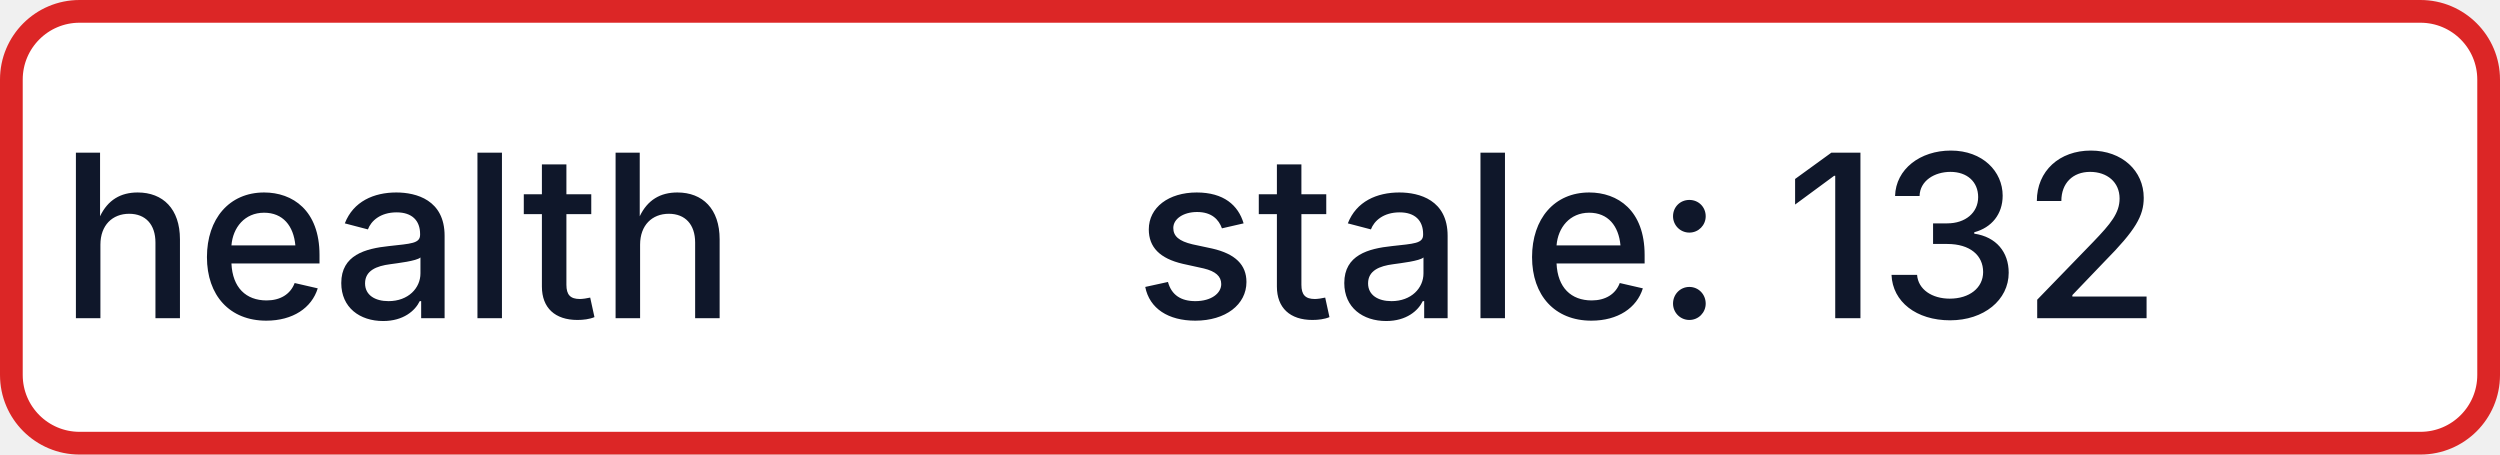
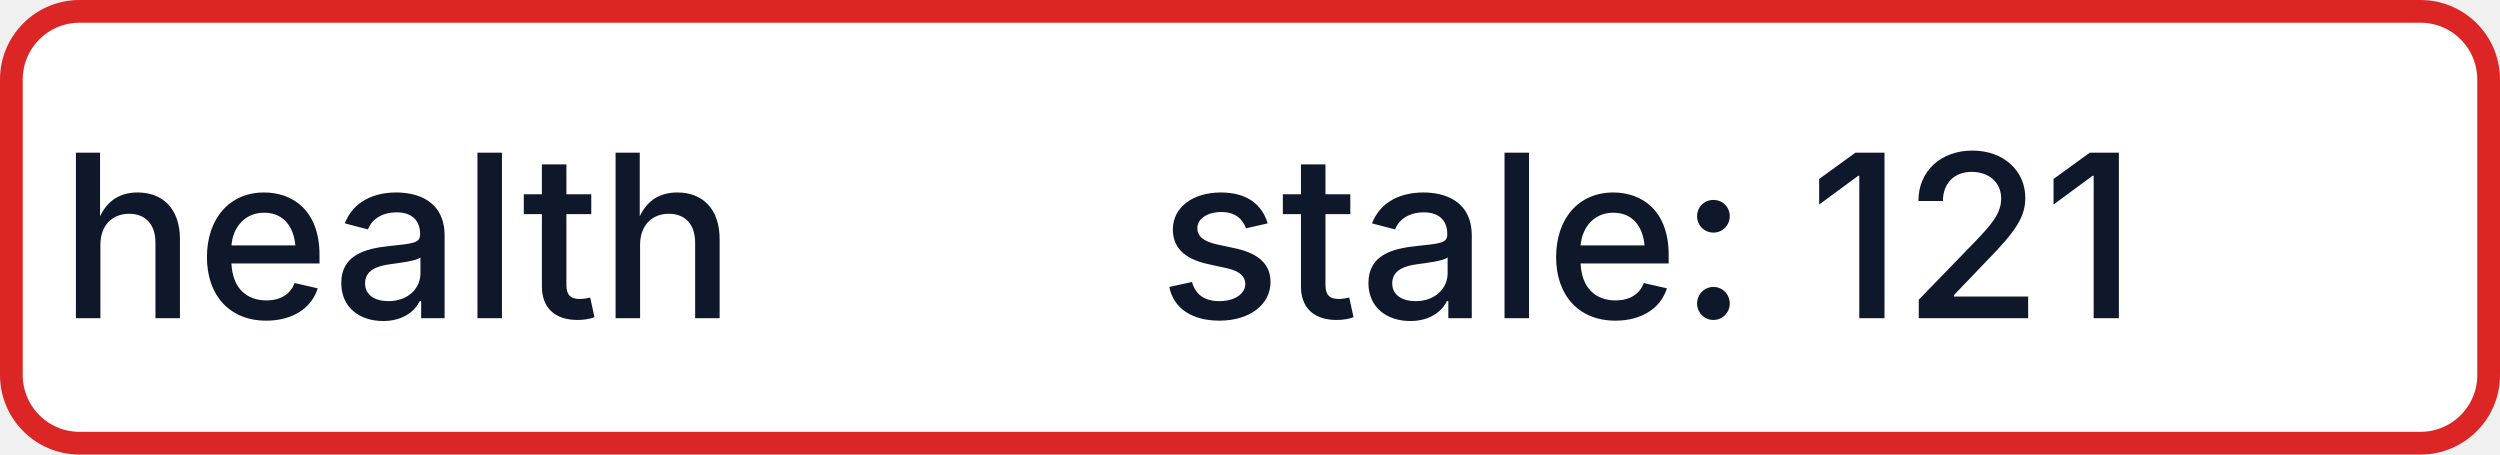
- <svg xmlns="http://www.w3.org/2000/svg" width="110" height="20" role="img" aria-label="health: stale: 132">
+ <svg xmlns="http://www.w3.org/2000/svg" width="110" height="20" role="img" aria-label="health: stale: 121">
  <rect x="0.5" y="0.5" width="109" height="19" rx="3" fill="#FFFFFF" stroke="#DC2626" stroke-width="1" />
  <g fill="#0F172A" text-anchor="middle" font-family="-apple-system,BlinkMacSystemFont,Segoe UI,sans-serif" font-size="10" font-weight="500">
    <text x="17.5" y="14">health</text>
-     <text x="72.5" y="14" textLength="68" lengthAdjust="spacingAndGlyphs">stale: 132</text>
+     <text x="72.5" y="14" textLength="68" lengthAdjust="spacingAndGlyphs">stale: 121</text>
  </g>
</svg>
